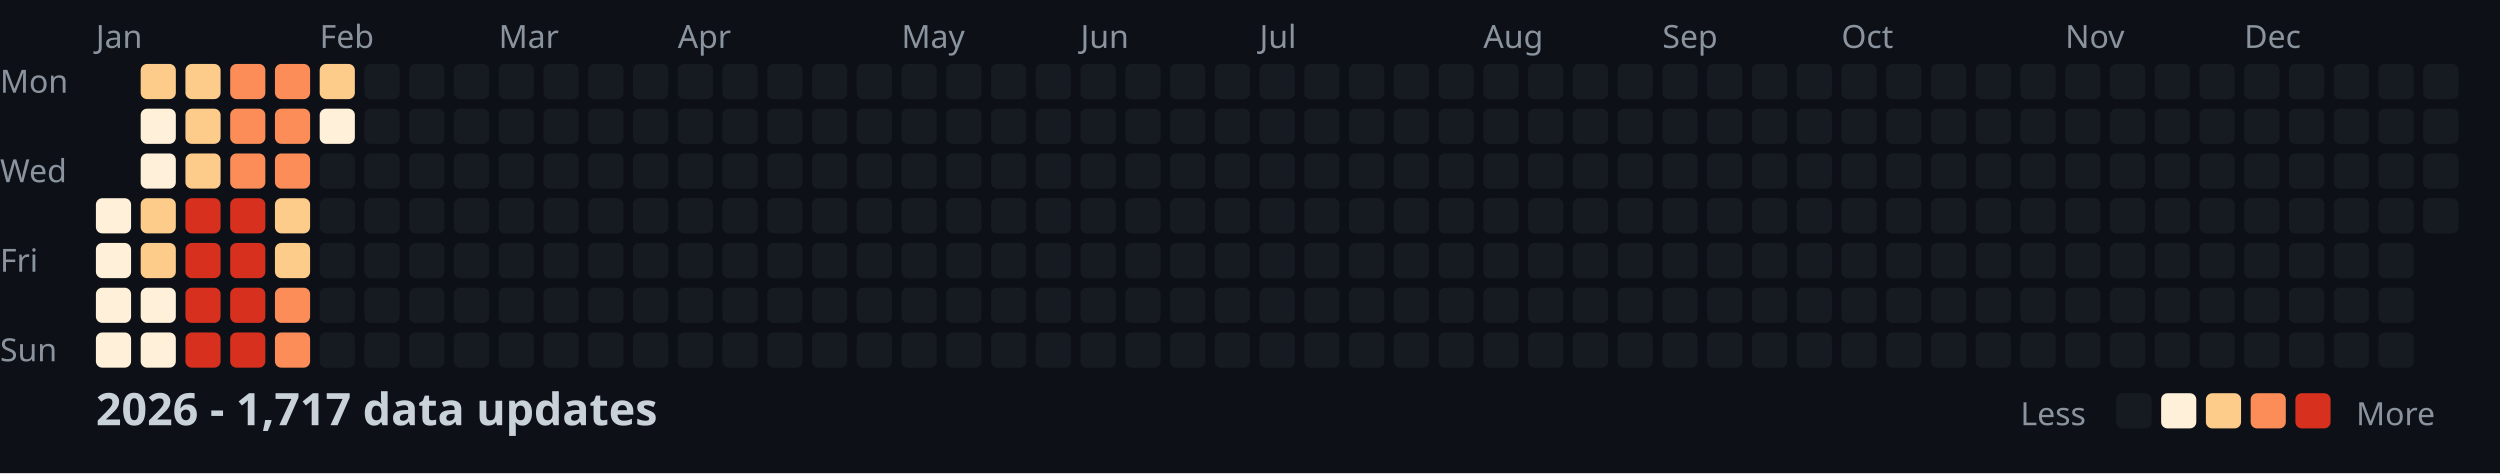
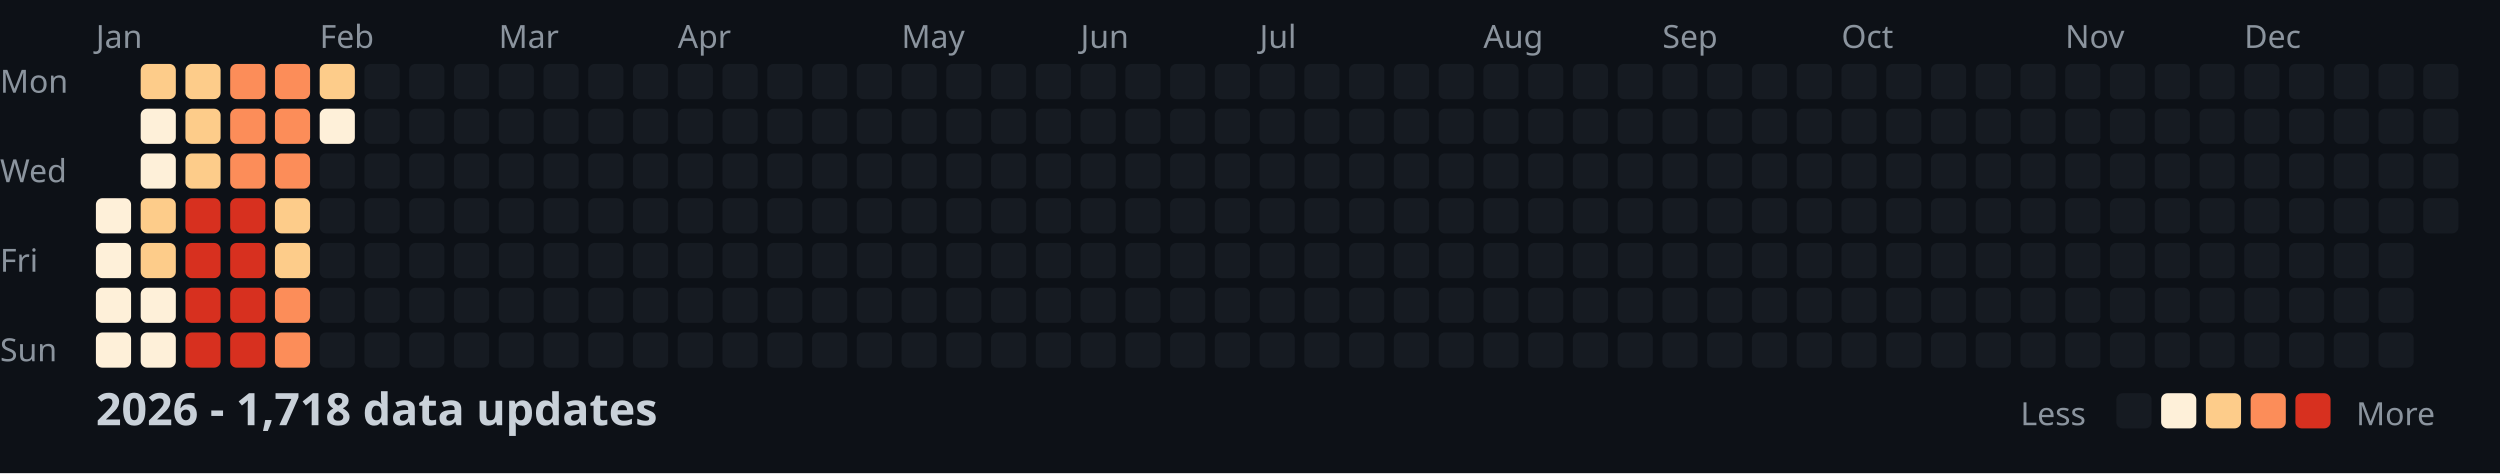
<svg xmlns="http://www.w3.org/2000/svg" width="782" height="148">
  <style>
    .month { font: 10px sans-serif; fill: #8b949e; }
    .day { font: 10px sans-serif; fill: #8b949e; }
    .title { font: bold 14px sans-serif; fill: #c9d1d9; }
    .legend { font: 10px sans-serif; fill: #8b949e; }
  </style>
  <rect width="100%" height="100%" fill="#0d1117" />
  <text x="0" y="29" class="day">Mon</text>
  <text x="0" y="57" class="day">Wed</text>
  <text x="0" y="85" class="day">Fri</text>
  <text x="0" y="113" class="day">Sun</text>
  <text x="30" y="15" class="month">Jan</text>
  <text x="100" y="15" class="month">Feb</text>
  <text x="156" y="15" class="month">Mar</text>
  <text x="212" y="15" class="month">Apr</text>
  <text x="282" y="15" class="month">May</text>
  <text x="338" y="15" class="month">Jun</text>
  <text x="394" y="15" class="month">Jul</text>
  <text x="464" y="15" class="month">Aug</text>
  <text x="520" y="15" class="month">Sep</text>
  <text x="576" y="15" class="month">Oct</text>
  <text x="646" y="15" class="month">Nov</text>
  <text x="702" y="15" class="month">Dec</text>
  <rect x="30" y="62" width="11" height="11" fill="#fef0d9" rx="2" />
  <rect x="30" y="76" width="11" height="11" fill="#fef0d9" rx="2" />
  <rect x="30" y="90" width="11" height="11" fill="#fef0d9" rx="2" />
  <rect x="30" y="104" width="11" height="11" fill="#fef0d9" rx="2" />
  <rect x="44" y="20" width="11" height="11" fill="#fdcc8a" rx="2" />
  <rect x="44" y="34" width="11" height="11" fill="#fef0d9" rx="2" />
  <rect x="44" y="48" width="11" height="11" fill="#fef0d9" rx="2" />
  <rect x="44" y="62" width="11" height="11" fill="#fdcc8a" rx="2" />
  <rect x="44" y="76" width="11" height="11" fill="#fdcc8a" rx="2" />
  <rect x="44" y="90" width="11" height="11" fill="#fef0d9" rx="2" />
  <rect x="44" y="104" width="11" height="11" fill="#fef0d9" rx="2" />
  <rect x="58" y="20" width="11" height="11" fill="#fdcc8a" rx="2" />
  <rect x="58" y="34" width="11" height="11" fill="#fdcc8a" rx="2" />
  <rect x="58" y="48" width="11" height="11" fill="#fdcc8a" rx="2" />
  <rect x="58" y="62" width="11" height="11" fill="#d7301f" rx="2" />
  <rect x="58" y="76" width="11" height="11" fill="#d7301f" rx="2" />
  <rect x="58" y="90" width="11" height="11" fill="#d7301f" rx="2" />
  <rect x="58" y="104" width="11" height="11" fill="#d7301f" rx="2" />
  <rect x="72" y="20" width="11" height="11" fill="#fc8d59" rx="2" />
  <rect x="72" y="34" width="11" height="11" fill="#fc8d59" rx="2" />
  <rect x="72" y="48" width="11" height="11" fill="#fc8d59" rx="2" />
  <rect x="72" y="62" width="11" height="11" fill="#d7301f" rx="2" />
  <rect x="72" y="76" width="11" height="11" fill="#d7301f" rx="2" />
  <rect x="72" y="90" width="11" height="11" fill="#d7301f" rx="2" />
  <rect x="72" y="104" width="11" height="11" fill="#d7301f" rx="2" />
  <rect x="86" y="20" width="11" height="11" fill="#fc8d59" rx="2" />
  <rect x="86" y="34" width="11" height="11" fill="#fc8d59" rx="2" />
  <rect x="86" y="48" width="11" height="11" fill="#fc8d59" rx="2" />
  <rect x="86" y="62" width="11" height="11" fill="#fdcc8a" rx="2" />
  <rect x="86" y="76" width="11" height="11" fill="#fdcc8a" rx="2" />
  <rect x="86" y="90" width="11" height="11" fill="#fc8d59" rx="2" />
  <rect x="86" y="104" width="11" height="11" fill="#fc8d59" rx="2" />
  <rect x="100" y="20" width="11" height="11" fill="#fdcc8a" rx="2" />
  <rect x="100" y="34" width="11" height="11" fill="#fef0d9" rx="2" />
  <rect x="100" y="48" width="11" height="11" fill="#161b22" rx="2" />
  <rect x="100" y="62" width="11" height="11" fill="#161b22" rx="2" />
  <rect x="100" y="76" width="11" height="11" fill="#161b22" rx="2" />
  <rect x="100" y="90" width="11" height="11" fill="#161b22" rx="2" />
  <rect x="100" y="104" width="11" height="11" fill="#161b22" rx="2" />
  <rect x="114" y="20" width="11" height="11" fill="#161b22" rx="2" />
  <rect x="114" y="34" width="11" height="11" fill="#161b22" rx="2" />
  <rect x="114" y="48" width="11" height="11" fill="#161b22" rx="2" />
  <rect x="114" y="62" width="11" height="11" fill="#161b22" rx="2" />
  <rect x="114" y="76" width="11" height="11" fill="#161b22" rx="2" />
  <rect x="114" y="90" width="11" height="11" fill="#161b22" rx="2" />
  <rect x="114" y="104" width="11" height="11" fill="#161b22" rx="2" />
  <rect x="128" y="20" width="11" height="11" fill="#161b22" rx="2" />
  <rect x="128" y="34" width="11" height="11" fill="#161b22" rx="2" />
  <rect x="128" y="48" width="11" height="11" fill="#161b22" rx="2" />
  <rect x="128" y="62" width="11" height="11" fill="#161b22" rx="2" />
  <rect x="128" y="76" width="11" height="11" fill="#161b22" rx="2" />
  <rect x="128" y="90" width="11" height="11" fill="#161b22" rx="2" />
  <rect x="128" y="104" width="11" height="11" fill="#161b22" rx="2" />
  <rect x="142" y="20" width="11" height="11" fill="#161b22" rx="2" />
  <rect x="142" y="34" width="11" height="11" fill="#161b22" rx="2" />
  <rect x="142" y="48" width="11" height="11" fill="#161b22" rx="2" />
  <rect x="142" y="62" width="11" height="11" fill="#161b22" rx="2" />
  <rect x="142" y="76" width="11" height="11" fill="#161b22" rx="2" />
  <rect x="142" y="90" width="11" height="11" fill="#161b22" rx="2" />
  <rect x="142" y="104" width="11" height="11" fill="#161b22" rx="2" />
  <rect x="156" y="20" width="11" height="11" fill="#161b22" rx="2" />
  <rect x="156" y="34" width="11" height="11" fill="#161b22" rx="2" />
  <rect x="156" y="48" width="11" height="11" fill="#161b22" rx="2" />
  <rect x="156" y="62" width="11" height="11" fill="#161b22" rx="2" />
  <rect x="156" y="76" width="11" height="11" fill="#161b22" rx="2" />
  <rect x="156" y="90" width="11" height="11" fill="#161b22" rx="2" />
  <rect x="156" y="104" width="11" height="11" fill="#161b22" rx="2" />
  <rect x="170" y="20" width="11" height="11" fill="#161b22" rx="2" />
  <rect x="170" y="34" width="11" height="11" fill="#161b22" rx="2" />
  <rect x="170" y="48" width="11" height="11" fill="#161b22" rx="2" />
  <rect x="170" y="62" width="11" height="11" fill="#161b22" rx="2" />
  <rect x="170" y="76" width="11" height="11" fill="#161b22" rx="2" />
  <rect x="170" y="90" width="11" height="11" fill="#161b22" rx="2" />
  <rect x="170" y="104" width="11" height="11" fill="#161b22" rx="2" />
  <rect x="184" y="20" width="11" height="11" fill="#161b22" rx="2" />
  <rect x="184" y="34" width="11" height="11" fill="#161b22" rx="2" />
  <rect x="184" y="48" width="11" height="11" fill="#161b22" rx="2" />
  <rect x="184" y="62" width="11" height="11" fill="#161b22" rx="2" />
  <rect x="184" y="76" width="11" height="11" fill="#161b22" rx="2" />
  <rect x="184" y="90" width="11" height="11" fill="#161b22" rx="2" />
  <rect x="184" y="104" width="11" height="11" fill="#161b22" rx="2" />
  <rect x="198" y="20" width="11" height="11" fill="#161b22" rx="2" />
  <rect x="198" y="34" width="11" height="11" fill="#161b22" rx="2" />
  <rect x="198" y="48" width="11" height="11" fill="#161b22" rx="2" />
  <rect x="198" y="62" width="11" height="11" fill="#161b22" rx="2" />
  <rect x="198" y="76" width="11" height="11" fill="#161b22" rx="2" />
  <rect x="198" y="90" width="11" height="11" fill="#161b22" rx="2" />
  <rect x="198" y="104" width="11" height="11" fill="#161b22" rx="2" />
  <rect x="212" y="20" width="11" height="11" fill="#161b22" rx="2" />
  <rect x="212" y="34" width="11" height="11" fill="#161b22" rx="2" />
  <rect x="212" y="48" width="11" height="11" fill="#161b22" rx="2" />
  <rect x="212" y="62" width="11" height="11" fill="#161b22" rx="2" />
  <rect x="212" y="76" width="11" height="11" fill="#161b22" rx="2" />
  <rect x="212" y="90" width="11" height="11" fill="#161b22" rx="2" />
  <rect x="212" y="104" width="11" height="11" fill="#161b22" rx="2" />
  <rect x="226" y="20" width="11" height="11" fill="#161b22" rx="2" />
  <rect x="226" y="34" width="11" height="11" fill="#161b22" rx="2" />
  <rect x="226" y="48" width="11" height="11" fill="#161b22" rx="2" />
  <rect x="226" y="62" width="11" height="11" fill="#161b22" rx="2" />
  <rect x="226" y="76" width="11" height="11" fill="#161b22" rx="2" />
  <rect x="226" y="90" width="11" height="11" fill="#161b22" rx="2" />
  <rect x="226" y="104" width="11" height="11" fill="#161b22" rx="2" />
  <rect x="240" y="20" width="11" height="11" fill="#161b22" rx="2" />
  <rect x="240" y="34" width="11" height="11" fill="#161b22" rx="2" />
  <rect x="240" y="48" width="11" height="11" fill="#161b22" rx="2" />
  <rect x="240" y="62" width="11" height="11" fill="#161b22" rx="2" />
  <rect x="240" y="76" width="11" height="11" fill="#161b22" rx="2" />
  <rect x="240" y="90" width="11" height="11" fill="#161b22" rx="2" />
  <rect x="240" y="104" width="11" height="11" fill="#161b22" rx="2" />
  <rect x="254" y="20" width="11" height="11" fill="#161b22" rx="2" />
  <rect x="254" y="34" width="11" height="11" fill="#161b22" rx="2" />
  <rect x="254" y="48" width="11" height="11" fill="#161b22" rx="2" />
  <rect x="254" y="62" width="11" height="11" fill="#161b22" rx="2" />
  <rect x="254" y="76" width="11" height="11" fill="#161b22" rx="2" />
  <rect x="254" y="90" width="11" height="11" fill="#161b22" rx="2" />
  <rect x="254" y="104" width="11" height="11" fill="#161b22" rx="2" />
  <rect x="268" y="20" width="11" height="11" fill="#161b22" rx="2" />
  <rect x="268" y="34" width="11" height="11" fill="#161b22" rx="2" />
  <rect x="268" y="48" width="11" height="11" fill="#161b22" rx="2" />
  <rect x="268" y="62" width="11" height="11" fill="#161b22" rx="2" />
  <rect x="268" y="76" width="11" height="11" fill="#161b22" rx="2" />
  <rect x="268" y="90" width="11" height="11" fill="#161b22" rx="2" />
  <rect x="268" y="104" width="11" height="11" fill="#161b22" rx="2" />
  <rect x="282" y="20" width="11" height="11" fill="#161b22" rx="2" />
  <rect x="282" y="34" width="11" height="11" fill="#161b22" rx="2" />
  <rect x="282" y="48" width="11" height="11" fill="#161b22" rx="2" />
  <rect x="282" y="62" width="11" height="11" fill="#161b22" rx="2" />
  <rect x="282" y="76" width="11" height="11" fill="#161b22" rx="2" />
  <rect x="282" y="90" width="11" height="11" fill="#161b22" rx="2" />
  <rect x="282" y="104" width="11" height="11" fill="#161b22" rx="2" />
  <rect x="296" y="20" width="11" height="11" fill="#161b22" rx="2" />
  <rect x="296" y="34" width="11" height="11" fill="#161b22" rx="2" />
  <rect x="296" y="48" width="11" height="11" fill="#161b22" rx="2" />
  <rect x="296" y="62" width="11" height="11" fill="#161b22" rx="2" />
  <rect x="296" y="76" width="11" height="11" fill="#161b22" rx="2" />
  <rect x="296" y="90" width="11" height="11" fill="#161b22" rx="2" />
  <rect x="296" y="104" width="11" height="11" fill="#161b22" rx="2" />
  <rect x="310" y="20" width="11" height="11" fill="#161b22" rx="2" />
  <rect x="310" y="34" width="11" height="11" fill="#161b22" rx="2" />
  <rect x="310" y="48" width="11" height="11" fill="#161b22" rx="2" />
  <rect x="310" y="62" width="11" height="11" fill="#161b22" rx="2" />
  <rect x="310" y="76" width="11" height="11" fill="#161b22" rx="2" />
  <rect x="310" y="90" width="11" height="11" fill="#161b22" rx="2" />
  <rect x="310" y="104" width="11" height="11" fill="#161b22" rx="2" />
  <rect x="324" y="20" width="11" height="11" fill="#161b22" rx="2" />
  <rect x="324" y="34" width="11" height="11" fill="#161b22" rx="2" />
  <rect x="324" y="48" width="11" height="11" fill="#161b22" rx="2" />
  <rect x="324" y="62" width="11" height="11" fill="#161b22" rx="2" />
  <rect x="324" y="76" width="11" height="11" fill="#161b22" rx="2" />
  <rect x="324" y="90" width="11" height="11" fill="#161b22" rx="2" />
  <rect x="324" y="104" width="11" height="11" fill="#161b22" rx="2" />
  <rect x="338" y="20" width="11" height="11" fill="#161b22" rx="2" />
  <rect x="338" y="34" width="11" height="11" fill="#161b22" rx="2" />
  <rect x="338" y="48" width="11" height="11" fill="#161b22" rx="2" />
  <rect x="338" y="62" width="11" height="11" fill="#161b22" rx="2" />
  <rect x="338" y="76" width="11" height="11" fill="#161b22" rx="2" />
  <rect x="338" y="90" width="11" height="11" fill="#161b22" rx="2" />
  <rect x="338" y="104" width="11" height="11" fill="#161b22" rx="2" />
  <rect x="352" y="20" width="11" height="11" fill="#161b22" rx="2" />
  <rect x="352" y="34" width="11" height="11" fill="#161b22" rx="2" />
  <rect x="352" y="48" width="11" height="11" fill="#161b22" rx="2" />
  <rect x="352" y="62" width="11" height="11" fill="#161b22" rx="2" />
  <rect x="352" y="76" width="11" height="11" fill="#161b22" rx="2" />
  <rect x="352" y="90" width="11" height="11" fill="#161b22" rx="2" />
  <rect x="352" y="104" width="11" height="11" fill="#161b22" rx="2" />
  <rect x="366" y="20" width="11" height="11" fill="#161b22" rx="2" />
  <rect x="366" y="34" width="11" height="11" fill="#161b22" rx="2" />
  <rect x="366" y="48" width="11" height="11" fill="#161b22" rx="2" />
  <rect x="366" y="62" width="11" height="11" fill="#161b22" rx="2" />
  <rect x="366" y="76" width="11" height="11" fill="#161b22" rx="2" />
  <rect x="366" y="90" width="11" height="11" fill="#161b22" rx="2" />
  <rect x="366" y="104" width="11" height="11" fill="#161b22" rx="2" />
  <rect x="380" y="20" width="11" height="11" fill="#161b22" rx="2" />
  <rect x="380" y="34" width="11" height="11" fill="#161b22" rx="2" />
  <rect x="380" y="48" width="11" height="11" fill="#161b22" rx="2" />
  <rect x="380" y="62" width="11" height="11" fill="#161b22" rx="2" />
  <rect x="380" y="76" width="11" height="11" fill="#161b22" rx="2" />
  <rect x="380" y="90" width="11" height="11" fill="#161b22" rx="2" />
  <rect x="380" y="104" width="11" height="11" fill="#161b22" rx="2" />
  <rect x="394" y="20" width="11" height="11" fill="#161b22" rx="2" />
  <rect x="394" y="34" width="11" height="11" fill="#161b22" rx="2" />
  <rect x="394" y="48" width="11" height="11" fill="#161b22" rx="2" />
  <rect x="394" y="62" width="11" height="11" fill="#161b22" rx="2" />
  <rect x="394" y="76" width="11" height="11" fill="#161b22" rx="2" />
  <rect x="394" y="90" width="11" height="11" fill="#161b22" rx="2" />
  <rect x="394" y="104" width="11" height="11" fill="#161b22" rx="2" />
  <rect x="408" y="20" width="11" height="11" fill="#161b22" rx="2" />
  <rect x="408" y="34" width="11" height="11" fill="#161b22" rx="2" />
  <rect x="408" y="48" width="11" height="11" fill="#161b22" rx="2" />
  <rect x="408" y="62" width="11" height="11" fill="#161b22" rx="2" />
  <rect x="408" y="76" width="11" height="11" fill="#161b22" rx="2" />
  <rect x="408" y="90" width="11" height="11" fill="#161b22" rx="2" />
  <rect x="408" y="104" width="11" height="11" fill="#161b22" rx="2" />
  <rect x="422" y="20" width="11" height="11" fill="#161b22" rx="2" />
  <rect x="422" y="34" width="11" height="11" fill="#161b22" rx="2" />
  <rect x="422" y="48" width="11" height="11" fill="#161b22" rx="2" />
  <rect x="422" y="62" width="11" height="11" fill="#161b22" rx="2" />
  <rect x="422" y="76" width="11" height="11" fill="#161b22" rx="2" />
  <rect x="422" y="90" width="11" height="11" fill="#161b22" rx="2" />
  <rect x="422" y="104" width="11" height="11" fill="#161b22" rx="2" />
  <rect x="436" y="20" width="11" height="11" fill="#161b22" rx="2" />
  <rect x="436" y="34" width="11" height="11" fill="#161b22" rx="2" />
  <rect x="436" y="48" width="11" height="11" fill="#161b22" rx="2" />
  <rect x="436" y="62" width="11" height="11" fill="#161b22" rx="2" />
  <rect x="436" y="76" width="11" height="11" fill="#161b22" rx="2" />
  <rect x="436" y="90" width="11" height="11" fill="#161b22" rx="2" />
  <rect x="436" y="104" width="11" height="11" fill="#161b22" rx="2" />
  <rect x="450" y="20" width="11" height="11" fill="#161b22" rx="2" />
  <rect x="450" y="34" width="11" height="11" fill="#161b22" rx="2" />
  <rect x="450" y="48" width="11" height="11" fill="#161b22" rx="2" />
  <rect x="450" y="62" width="11" height="11" fill="#161b22" rx="2" />
  <rect x="450" y="76" width="11" height="11" fill="#161b22" rx="2" />
  <rect x="450" y="90" width="11" height="11" fill="#161b22" rx="2" />
  <rect x="450" y="104" width="11" height="11" fill="#161b22" rx="2" />
  <rect x="464" y="20" width="11" height="11" fill="#161b22" rx="2" />
  <rect x="464" y="34" width="11" height="11" fill="#161b22" rx="2" />
  <rect x="464" y="48" width="11" height="11" fill="#161b22" rx="2" />
  <rect x="464" y="62" width="11" height="11" fill="#161b22" rx="2" />
  <rect x="464" y="76" width="11" height="11" fill="#161b22" rx="2" />
  <rect x="464" y="90" width="11" height="11" fill="#161b22" rx="2" />
  <rect x="464" y="104" width="11" height="11" fill="#161b22" rx="2" />
  <rect x="478" y="20" width="11" height="11" fill="#161b22" rx="2" />
  <rect x="478" y="34" width="11" height="11" fill="#161b22" rx="2" />
  <rect x="478" y="48" width="11" height="11" fill="#161b22" rx="2" />
  <rect x="478" y="62" width="11" height="11" fill="#161b22" rx="2" />
  <rect x="478" y="76" width="11" height="11" fill="#161b22" rx="2" />
  <rect x="478" y="90" width="11" height="11" fill="#161b22" rx="2" />
  <rect x="478" y="104" width="11" height="11" fill="#161b22" rx="2" />
  <rect x="492" y="20" width="11" height="11" fill="#161b22" rx="2" />
  <rect x="492" y="34" width="11" height="11" fill="#161b22" rx="2" />
  <rect x="492" y="48" width="11" height="11" fill="#161b22" rx="2" />
  <rect x="492" y="62" width="11" height="11" fill="#161b22" rx="2" />
  <rect x="492" y="76" width="11" height="11" fill="#161b22" rx="2" />
  <rect x="492" y="90" width="11" height="11" fill="#161b22" rx="2" />
  <rect x="492" y="104" width="11" height="11" fill="#161b22" rx="2" />
  <rect x="506" y="20" width="11" height="11" fill="#161b22" rx="2" />
  <rect x="506" y="34" width="11" height="11" fill="#161b22" rx="2" />
  <rect x="506" y="48" width="11" height="11" fill="#161b22" rx="2" />
  <rect x="506" y="62" width="11" height="11" fill="#161b22" rx="2" />
  <rect x="506" y="76" width="11" height="11" fill="#161b22" rx="2" />
  <rect x="506" y="90" width="11" height="11" fill="#161b22" rx="2" />
  <rect x="506" y="104" width="11" height="11" fill="#161b22" rx="2" />
  <rect x="520" y="20" width="11" height="11" fill="#161b22" rx="2" />
  <rect x="520" y="34" width="11" height="11" fill="#161b22" rx="2" />
  <rect x="520" y="48" width="11" height="11" fill="#161b22" rx="2" />
  <rect x="520" y="62" width="11" height="11" fill="#161b22" rx="2" />
  <rect x="520" y="76" width="11" height="11" fill="#161b22" rx="2" />
  <rect x="520" y="90" width="11" height="11" fill="#161b22" rx="2" />
  <rect x="520" y="104" width="11" height="11" fill="#161b22" rx="2" />
  <rect x="534" y="20" width="11" height="11" fill="#161b22" rx="2" />
  <rect x="534" y="34" width="11" height="11" fill="#161b22" rx="2" />
  <rect x="534" y="48" width="11" height="11" fill="#161b22" rx="2" />
  <rect x="534" y="62" width="11" height="11" fill="#161b22" rx="2" />
  <rect x="534" y="76" width="11" height="11" fill="#161b22" rx="2" />
  <rect x="534" y="90" width="11" height="11" fill="#161b22" rx="2" />
  <rect x="534" y="104" width="11" height="11" fill="#161b22" rx="2" />
  <rect x="548" y="20" width="11" height="11" fill="#161b22" rx="2" />
  <rect x="548" y="34" width="11" height="11" fill="#161b22" rx="2" />
  <rect x="548" y="48" width="11" height="11" fill="#161b22" rx="2" />
  <rect x="548" y="62" width="11" height="11" fill="#161b22" rx="2" />
  <rect x="548" y="76" width="11" height="11" fill="#161b22" rx="2" />
  <rect x="548" y="90" width="11" height="11" fill="#161b22" rx="2" />
  <rect x="548" y="104" width="11" height="11" fill="#161b22" rx="2" />
  <rect x="562" y="20" width="11" height="11" fill="#161b22" rx="2" />
  <rect x="562" y="34" width="11" height="11" fill="#161b22" rx="2" />
  <rect x="562" y="48" width="11" height="11" fill="#161b22" rx="2" />
  <rect x="562" y="62" width="11" height="11" fill="#161b22" rx="2" />
  <rect x="562" y="76" width="11" height="11" fill="#161b22" rx="2" />
  <rect x="562" y="90" width="11" height="11" fill="#161b22" rx="2" />
  <rect x="562" y="104" width="11" height="11" fill="#161b22" rx="2" />
  <rect x="576" y="20" width="11" height="11" fill="#161b22" rx="2" />
  <rect x="576" y="34" width="11" height="11" fill="#161b22" rx="2" />
  <rect x="576" y="48" width="11" height="11" fill="#161b22" rx="2" />
  <rect x="576" y="62" width="11" height="11" fill="#161b22" rx="2" />
  <rect x="576" y="76" width="11" height="11" fill="#161b22" rx="2" />
  <rect x="576" y="90" width="11" height="11" fill="#161b22" rx="2" />
  <rect x="576" y="104" width="11" height="11" fill="#161b22" rx="2" />
  <rect x="590" y="20" width="11" height="11" fill="#161b22" rx="2" />
  <rect x="590" y="34" width="11" height="11" fill="#161b22" rx="2" />
  <rect x="590" y="48" width="11" height="11" fill="#161b22" rx="2" />
  <rect x="590" y="62" width="11" height="11" fill="#161b22" rx="2" />
  <rect x="590" y="76" width="11" height="11" fill="#161b22" rx="2" />
  <rect x="590" y="90" width="11" height="11" fill="#161b22" rx="2" />
  <rect x="590" y="104" width="11" height="11" fill="#161b22" rx="2" />
  <rect x="604" y="20" width="11" height="11" fill="#161b22" rx="2" />
  <rect x="604" y="34" width="11" height="11" fill="#161b22" rx="2" />
  <rect x="604" y="48" width="11" height="11" fill="#161b22" rx="2" />
  <rect x="604" y="62" width="11" height="11" fill="#161b22" rx="2" />
  <rect x="604" y="76" width="11" height="11" fill="#161b22" rx="2" />
  <rect x="604" y="90" width="11" height="11" fill="#161b22" rx="2" />
  <rect x="604" y="104" width="11" height="11" fill="#161b22" rx="2" />
  <rect x="618" y="20" width="11" height="11" fill="#161b22" rx="2" />
  <rect x="618" y="34" width="11" height="11" fill="#161b22" rx="2" />
  <rect x="618" y="48" width="11" height="11" fill="#161b22" rx="2" />
  <rect x="618" y="62" width="11" height="11" fill="#161b22" rx="2" />
  <rect x="618" y="76" width="11" height="11" fill="#161b22" rx="2" />
  <rect x="618" y="90" width="11" height="11" fill="#161b22" rx="2" />
  <rect x="618" y="104" width="11" height="11" fill="#161b22" rx="2" />
  <rect x="632" y="20" width="11" height="11" fill="#161b22" rx="2" />
  <rect x="632" y="34" width="11" height="11" fill="#161b22" rx="2" />
  <rect x="632" y="48" width="11" height="11" fill="#161b22" rx="2" />
  <rect x="632" y="62" width="11" height="11" fill="#161b22" rx="2" />
  <rect x="632" y="76" width="11" height="11" fill="#161b22" rx="2" />
  <rect x="632" y="90" width="11" height="11" fill="#161b22" rx="2" />
  <rect x="632" y="104" width="11" height="11" fill="#161b22" rx="2" />
  <rect x="646" y="20" width="11" height="11" fill="#161b22" rx="2" />
  <rect x="646" y="34" width="11" height="11" fill="#161b22" rx="2" />
  <rect x="646" y="48" width="11" height="11" fill="#161b22" rx="2" />
  <rect x="646" y="62" width="11" height="11" fill="#161b22" rx="2" />
  <rect x="646" y="76" width="11" height="11" fill="#161b22" rx="2" />
  <rect x="646" y="90" width="11" height="11" fill="#161b22" rx="2" />
  <rect x="646" y="104" width="11" height="11" fill="#161b22" rx="2" />
  <rect x="660" y="20" width="11" height="11" fill="#161b22" rx="2" />
  <rect x="660" y="34" width="11" height="11" fill="#161b22" rx="2" />
  <rect x="660" y="48" width="11" height="11" fill="#161b22" rx="2" />
  <rect x="660" y="62" width="11" height="11" fill="#161b22" rx="2" />
  <rect x="660" y="76" width="11" height="11" fill="#161b22" rx="2" />
  <rect x="660" y="90" width="11" height="11" fill="#161b22" rx="2" />
  <rect x="660" y="104" width="11" height="11" fill="#161b22" rx="2" />
  <rect x="674" y="20" width="11" height="11" fill="#161b22" rx="2" />
  <rect x="674" y="34" width="11" height="11" fill="#161b22" rx="2" />
  <rect x="674" y="48" width="11" height="11" fill="#161b22" rx="2" />
  <rect x="674" y="62" width="11" height="11" fill="#161b22" rx="2" />
  <rect x="674" y="76" width="11" height="11" fill="#161b22" rx="2" />
  <rect x="674" y="90" width="11" height="11" fill="#161b22" rx="2" />
  <rect x="674" y="104" width="11" height="11" fill="#161b22" rx="2" />
  <rect x="688" y="20" width="11" height="11" fill="#161b22" rx="2" />
  <rect x="688" y="34" width="11" height="11" fill="#161b22" rx="2" />
  <rect x="688" y="48" width="11" height="11" fill="#161b22" rx="2" />
  <rect x="688" y="62" width="11" height="11" fill="#161b22" rx="2" />
  <rect x="688" y="76" width="11" height="11" fill="#161b22" rx="2" />
  <rect x="688" y="90" width="11" height="11" fill="#161b22" rx="2" />
  <rect x="688" y="104" width="11" height="11" fill="#161b22" rx="2" />
  <rect x="702" y="20" width="11" height="11" fill="#161b22" rx="2" />
  <rect x="702" y="34" width="11" height="11" fill="#161b22" rx="2" />
  <rect x="702" y="48" width="11" height="11" fill="#161b22" rx="2" />
  <rect x="702" y="62" width="11" height="11" fill="#161b22" rx="2" />
  <rect x="702" y="76" width="11" height="11" fill="#161b22" rx="2" />
  <rect x="702" y="90" width="11" height="11" fill="#161b22" rx="2" />
  <rect x="702" y="104" width="11" height="11" fill="#161b22" rx="2" />
  <rect x="716" y="20" width="11" height="11" fill="#161b22" rx="2" />
  <rect x="716" y="34" width="11" height="11" fill="#161b22" rx="2" />
  <rect x="716" y="48" width="11" height="11" fill="#161b22" rx="2" />
  <rect x="716" y="62" width="11" height="11" fill="#161b22" rx="2" />
  <rect x="716" y="76" width="11" height="11" fill="#161b22" rx="2" />
  <rect x="716" y="90" width="11" height="11" fill="#161b22" rx="2" />
  <rect x="716" y="104" width="11" height="11" fill="#161b22" rx="2" />
  <rect x="730" y="20" width="11" height="11" fill="#161b22" rx="2" />
  <rect x="730" y="34" width="11" height="11" fill="#161b22" rx="2" />
  <rect x="730" y="48" width="11" height="11" fill="#161b22" rx="2" />
  <rect x="730" y="62" width="11" height="11" fill="#161b22" rx="2" />
  <rect x="730" y="76" width="11" height="11" fill="#161b22" rx="2" />
  <rect x="730" y="90" width="11" height="11" fill="#161b22" rx="2" />
  <rect x="730" y="104" width="11" height="11" fill="#161b22" rx="2" />
  <rect x="744" y="20" width="11" height="11" fill="#161b22" rx="2" />
  <rect x="744" y="34" width="11" height="11" fill="#161b22" rx="2" />
  <rect x="744" y="48" width="11" height="11" fill="#161b22" rx="2" />
  <rect x="744" y="62" width="11" height="11" fill="#161b22" rx="2" />
  <rect x="744" y="76" width="11" height="11" fill="#161b22" rx="2" />
  <rect x="744" y="90" width="11" height="11" fill="#161b22" rx="2" />
  <rect x="744" y="104" width="11" height="11" fill="#161b22" rx="2" />
  <rect x="758" y="20" width="11" height="11" fill="#161b22" rx="2" />
  <rect x="758" y="34" width="11" height="11" fill="#161b22" rx="2" />
  <rect x="758" y="48" width="11" height="11" fill="#161b22" rx="2" />
  <rect x="758" y="62" width="11" height="11" fill="#161b22" rx="2" />
-   <text x="30" y="133" class="title">2026 - 1,717 data updates</text>
+   <text x="30" y="133" class="title">2026 - 1,718 data updates</text>
  <text x="632" y="133" class="legend">Less</text>
  <rect x="662" y="123" width="11" height="11" fill="#161b22" rx="2" />
  <rect x="676" y="123" width="11" height="11" fill="#fef0d9" rx="2" />
  <rect x="690" y="123" width="11" height="11" fill="#fdcc8a" rx="2" />
  <rect x="704" y="123" width="11" height="11" fill="#fc8d59" rx="2" />
  <rect x="718" y="123" width="11" height="11" fill="#d7301f" rx="2" />
  <text x="737" y="133" class="legend">More</text>
</svg>
